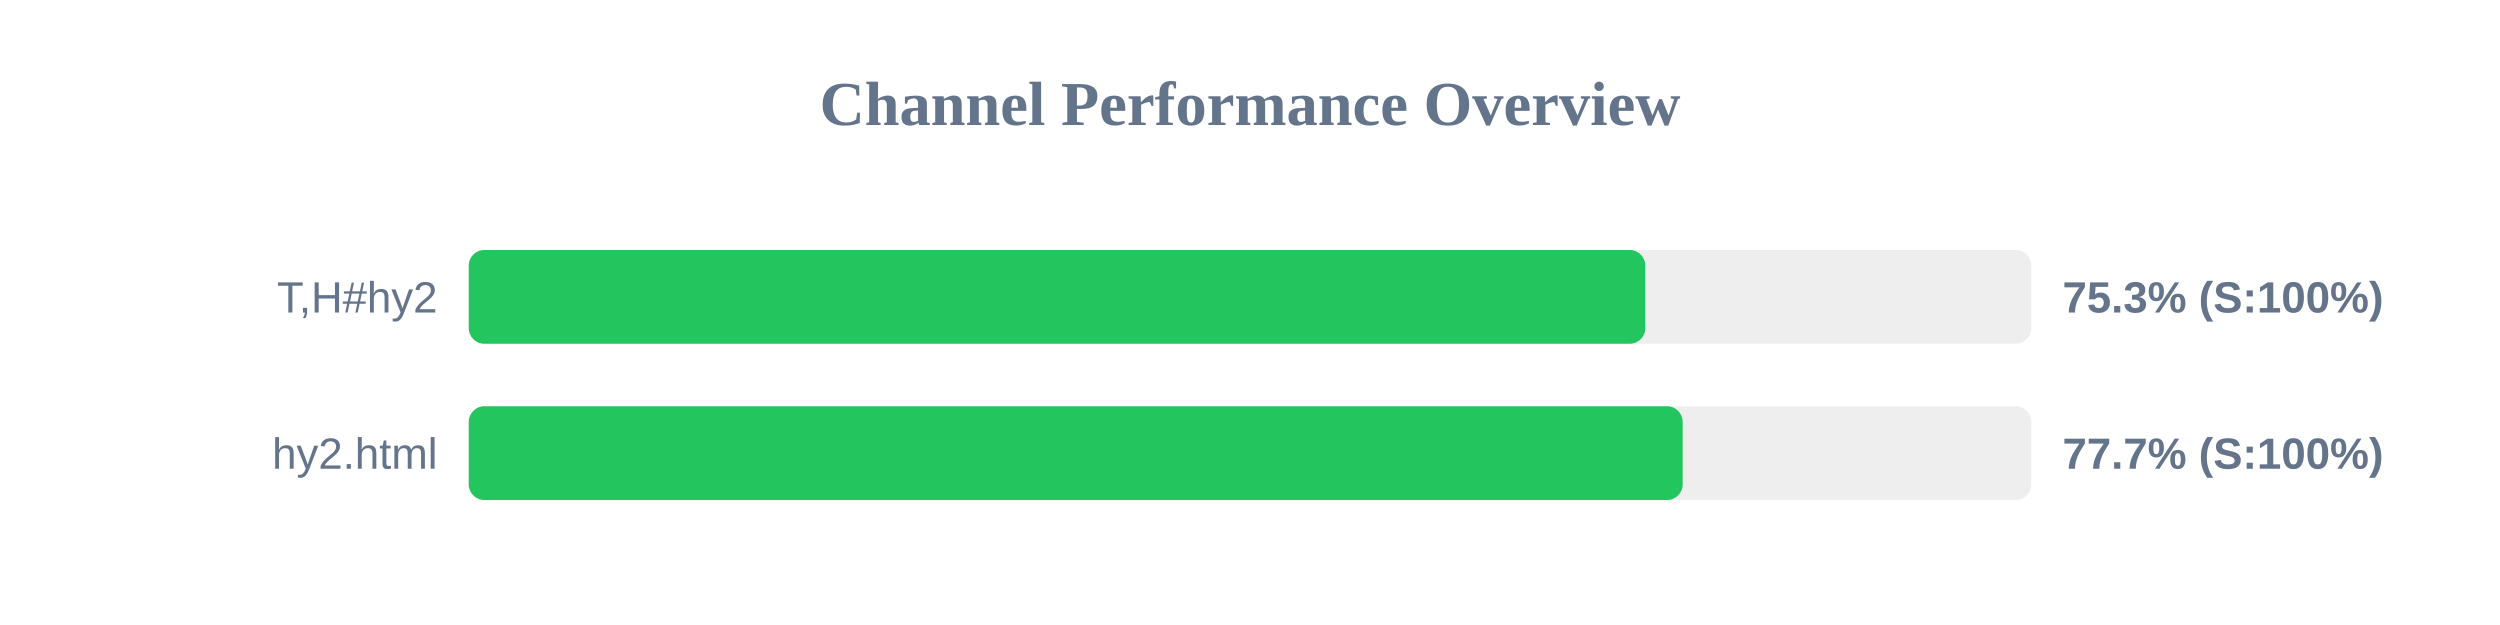
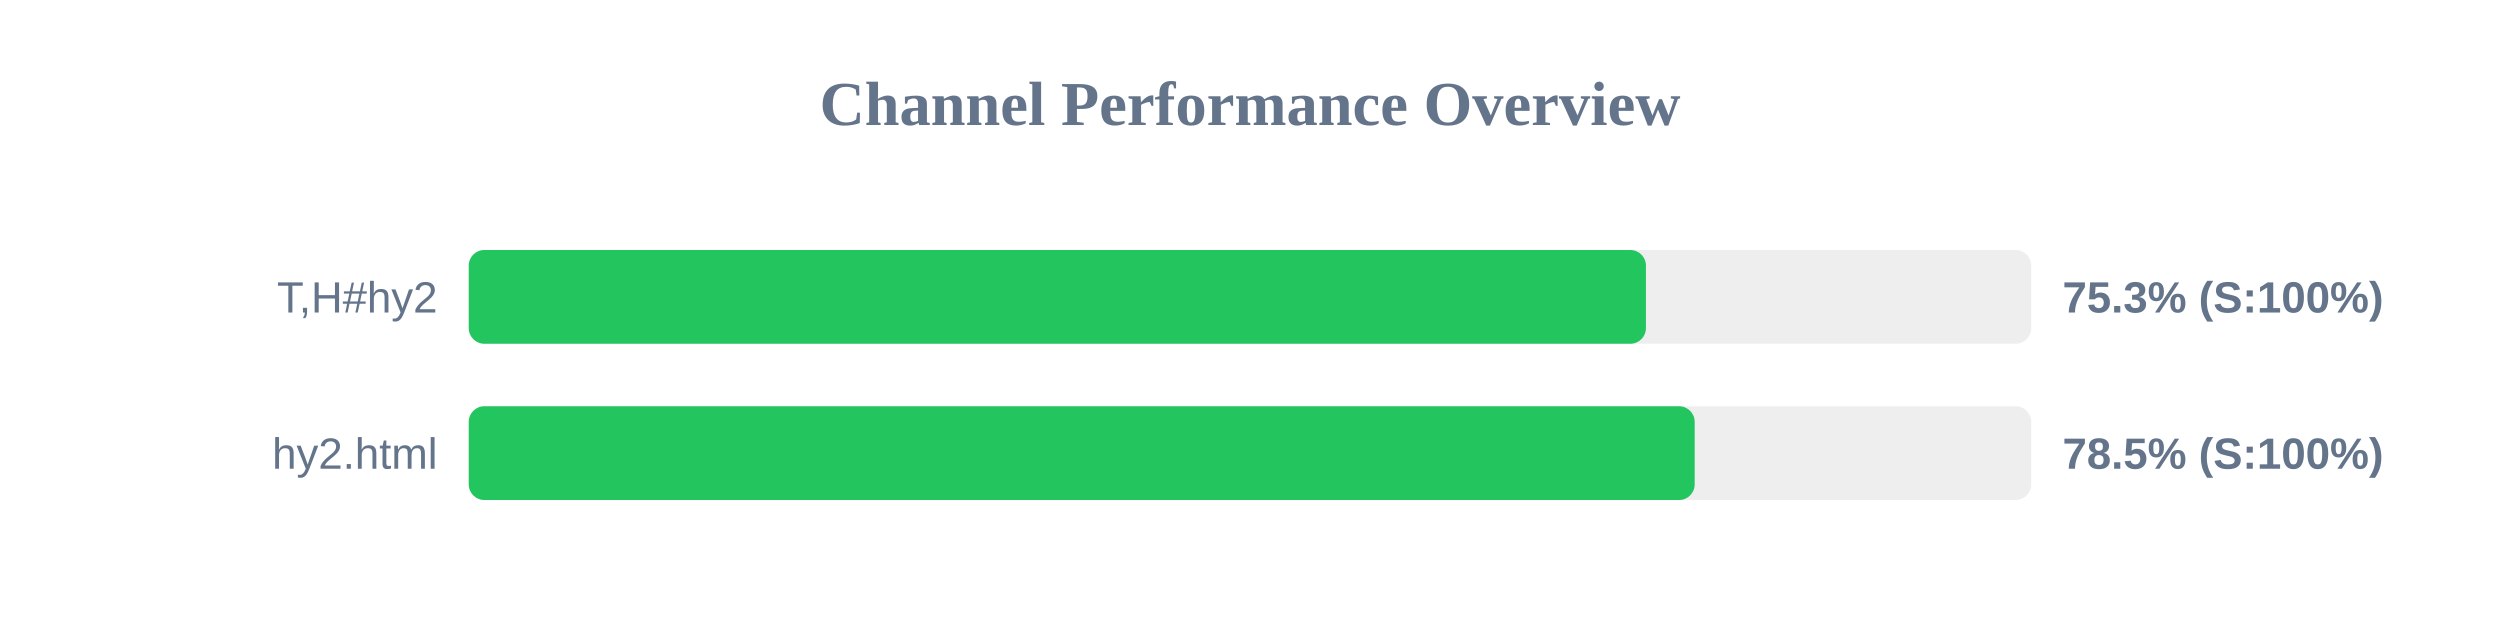
<svg xmlns="http://www.w3.org/2000/svg" width="800" height="200" version="1.1">
  <style>
        .row { font: 14px Arial; fill: #64748b; }
        .score { font: bold 14px Arial; fill: #64748b; }
    </style>
  <text x="400" y="40" text-anchor="middle" font-size="20px" font-weight="bold" fill="#64748b">Channel Performance Overview</text>
  <rect x="150" y="80" width="500" height="30" fill="#eee" rx="5" />
-   <rect x="150" y="80" width="376.5" height="30" fill="#22c55e" rx="5" />
+   <rect x="150" y="80" width="376.7" height="30" fill="#22c55e" rx="5" />
  <text x="140" y="100" text-anchor="end" class="row">T,H#hy2</text>
  <text x="660" y="100" text-anchor="start" class="score">75.3% (S:100%)</text>
  <rect x="150" y="130" width="500" height="30" fill="#eee" rx="5" />
-   <rect x="150" y="130" width="388.45" height="30" fill="#22c55e" rx="5" />
+   <rect x="150" y="130" width="392.3" height="30" fill="#22c55e" rx="5" />
  <text x="140" y="150" text-anchor="end" class="row">hy2.html</text>
-   <text x="660" y="150" text-anchor="start" class="score">77.7% (S:100%)</text>
+   <text x="660" y="150" text-anchor="start" class="score">78.5% (S:100%)</text>
</svg>
